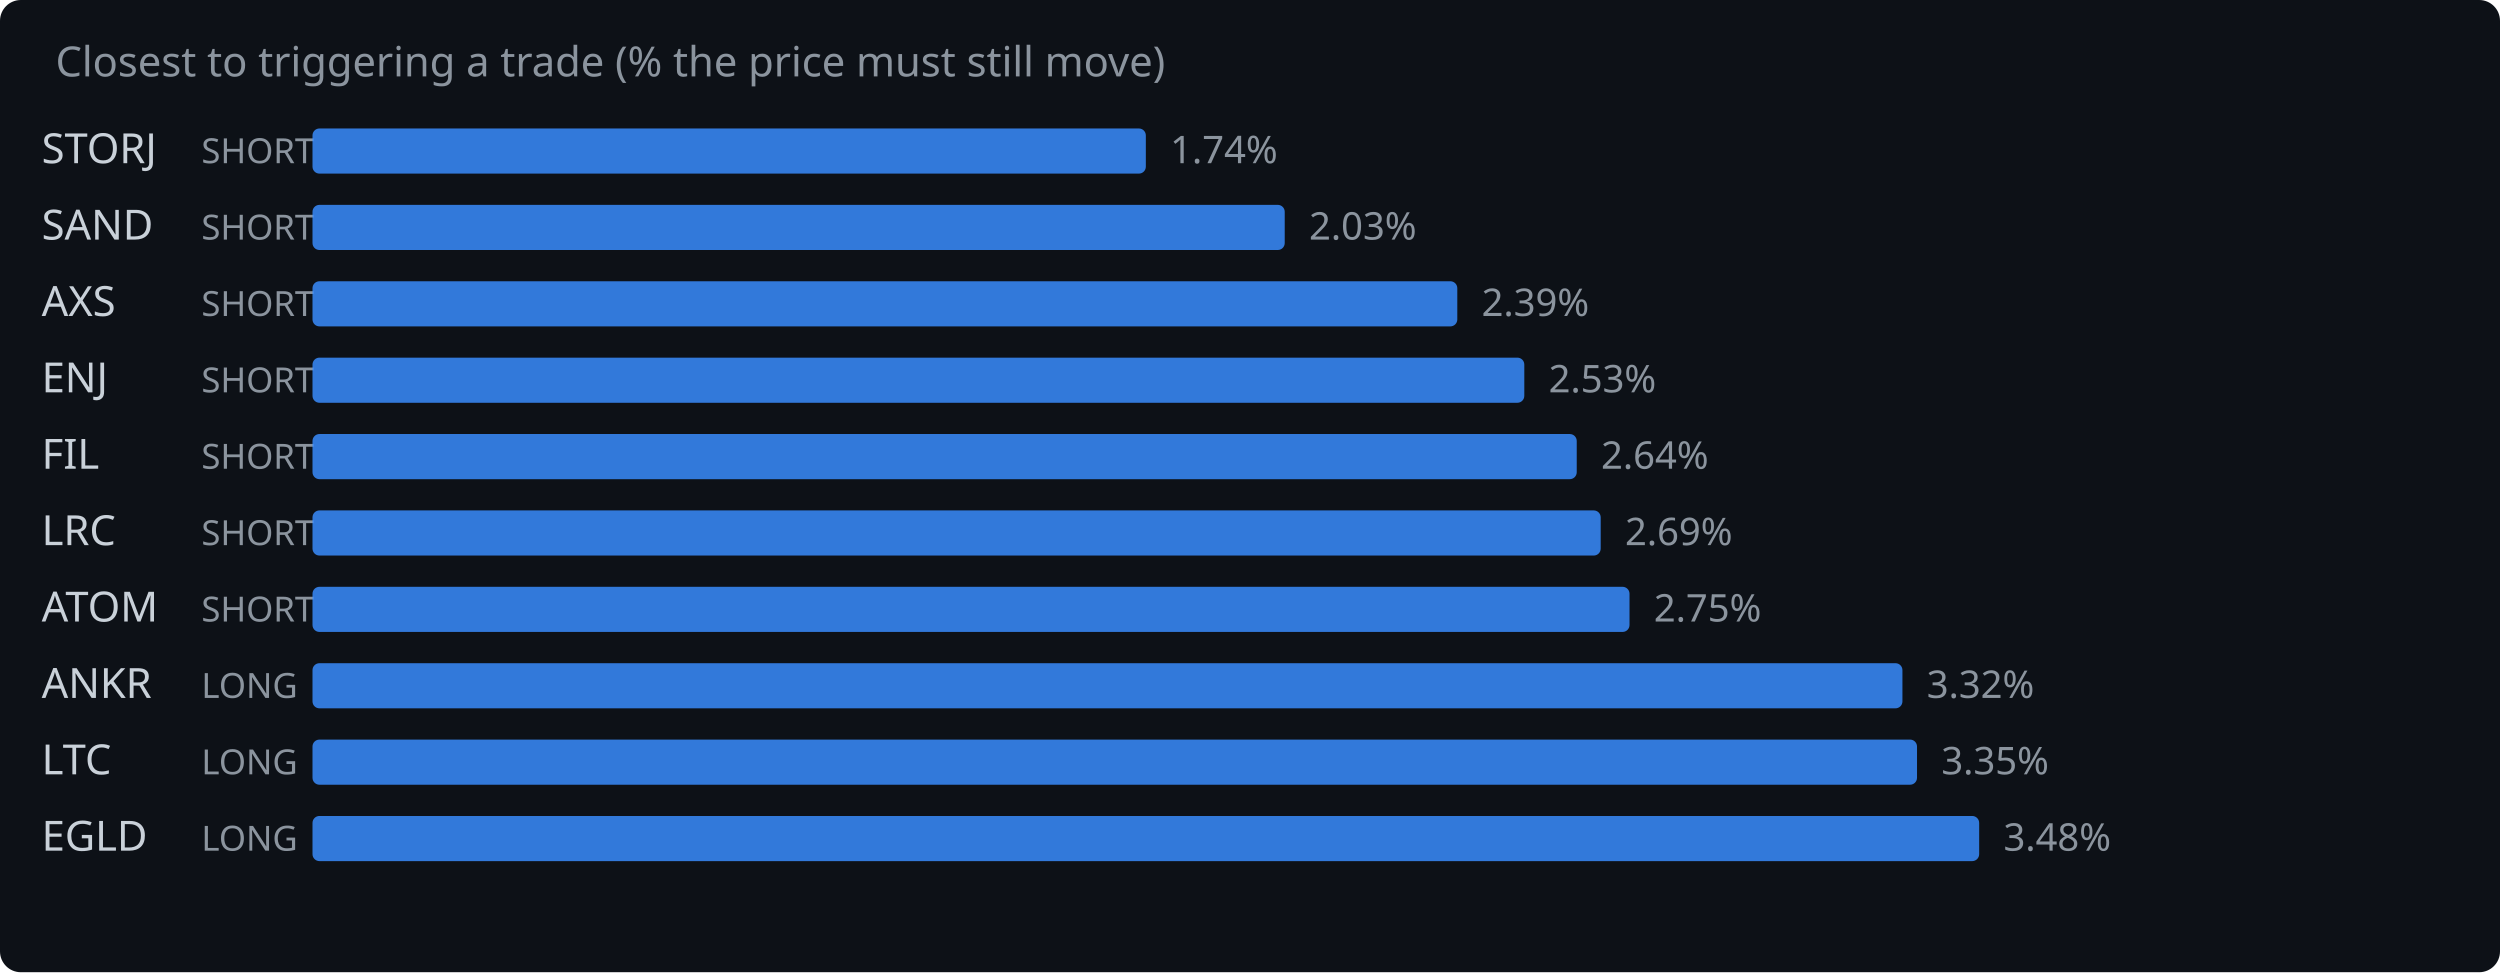
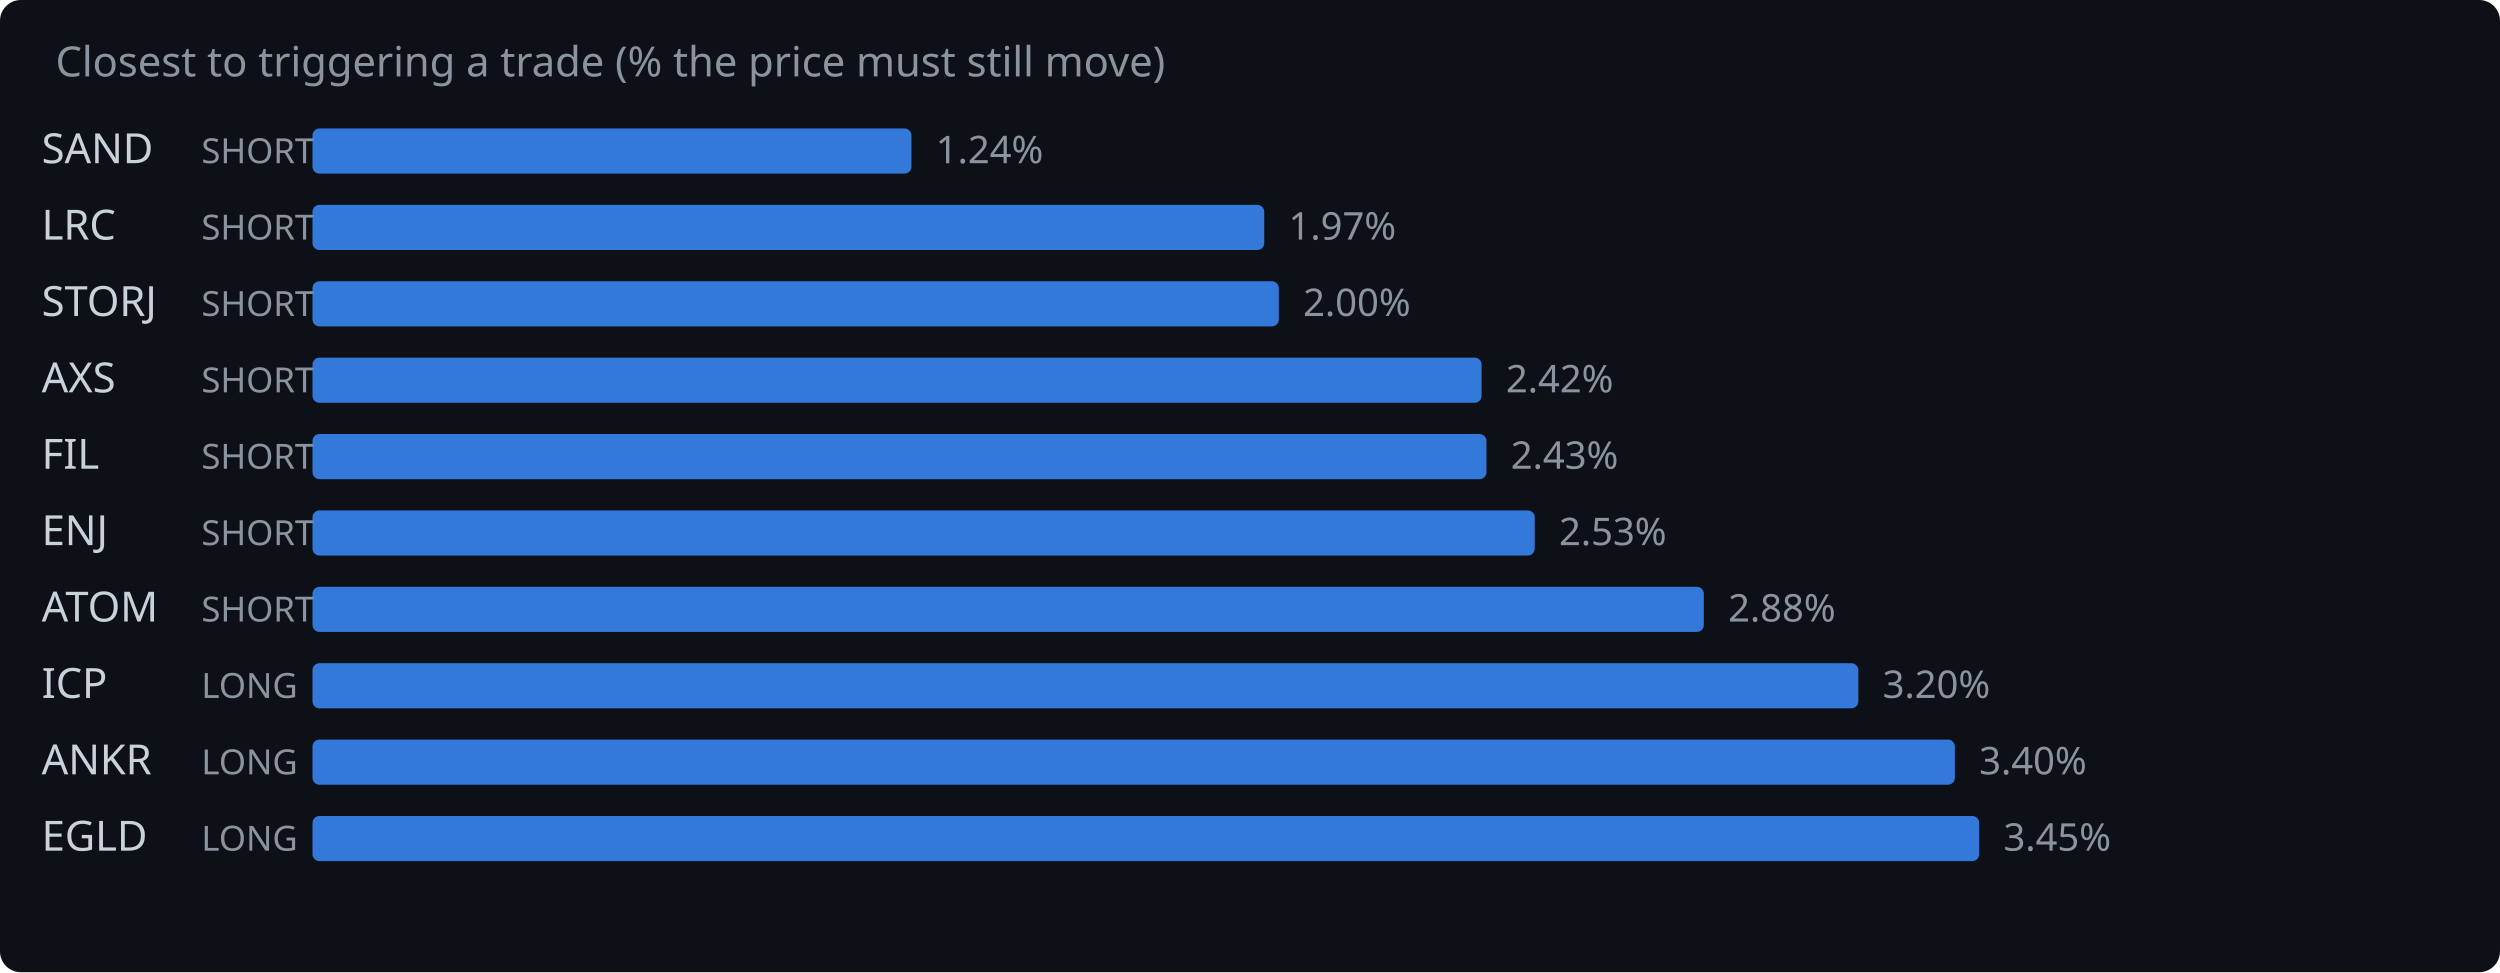
<svg xmlns="http://www.w3.org/2000/svg" width="720" height="280" viewBox="0 0 720 280">
  <rect width="720" height="280" fill="#0d1117" rx="6" />
  <text x="16" y="22" fill="#8b949e" font-family="system-ui,sans-serif" font-size="12">Closest to triggering a trade (% the price must still move)</text>
-   <text x="12" y="47" fill="#c9d1d9" font-family="system-ui,sans-serif" font-size="12">STORJ</text>
+   <text x="12" y="47" fill="#c9d1d9" font-family="system-ui,sans-serif" font-size="12">SAND</text>
  <text x="58" y="47" fill="#8b949e" font-family="system-ui,sans-serif" font-size="10">SHORT</text>
-   <rect x="90" y="37" width="240.0" height="13" rx="2" fill="#388bfd" opacity="0.85" />
-   <text x="337.0" y="47" fill="#8b949e" font-family="system-ui,sans-serif" font-size="11">1.74%</text>
-   <text x="12" y="69" fill="#c9d1d9" font-family="system-ui,sans-serif" font-size="12">SAND</text>
+   <rect x="90" y="37" width="172.5" height="13" rx="2" fill="#388bfd" opacity="0.85" />
+   <text x="269.5" y="47" fill="#8b949e" font-family="system-ui,sans-serif" font-size="11">1.24%</text>
+   <text x="12" y="69" fill="#c9d1d9" font-family="system-ui,sans-serif" font-size="12">LRC</text>
  <text x="58" y="69" fill="#8b949e" font-family="system-ui,sans-serif" font-size="10">SHORT</text>
-   <rect x="90" y="59" width="280.0" height="13" rx="2" fill="#388bfd" opacity="0.85" />
-   <text x="377.0" y="69" fill="#8b949e" font-family="system-ui,sans-serif" font-size="11">2.03%</text>
-   <text x="12" y="91" fill="#c9d1d9" font-family="system-ui,sans-serif" font-size="12">AXS</text>
+   <rect x="90" y="59" width="274.1" height="13" rx="2" fill="#388bfd" opacity="0.85" />
+   <text x="371.1" y="69" fill="#8b949e" font-family="system-ui,sans-serif" font-size="11">1.97%</text>
+   <text x="12" y="91" fill="#c9d1d9" font-family="system-ui,sans-serif" font-size="12">STORJ</text>
  <text x="58" y="91" fill="#8b949e" font-family="system-ui,sans-serif" font-size="10">SHORT</text>
-   <rect x="90" y="81" width="329.7" height="13" rx="2" fill="#388bfd" opacity="0.85" />
-   <text x="426.7" y="91" fill="#8b949e" font-family="system-ui,sans-serif" font-size="11">2.39%</text>
-   <text x="12" y="113" fill="#c9d1d9" font-family="system-ui,sans-serif" font-size="12">ENJ</text>
+   <rect x="90" y="81" width="278.3" height="13" rx="2" fill="#388bfd" opacity="0.85" />
+   <text x="375.3" y="91" fill="#8b949e" font-family="system-ui,sans-serif" font-size="11">2.00%</text>
+   <text x="12" y="113" fill="#c9d1d9" font-family="system-ui,sans-serif" font-size="12">AXS</text>
  <text x="58" y="113" fill="#8b949e" font-family="system-ui,sans-serif" font-size="10">SHORT</text>
-   <rect x="90" y="103" width="349.0" height="13" rx="2" fill="#388bfd" opacity="0.85" />
-   <text x="446.0" y="113" fill="#8b949e" font-family="system-ui,sans-serif" font-size="11">2.53%</text>
+   <rect x="90" y="103" width="336.7" height="13" rx="2" fill="#388bfd" opacity="0.85" />
+   <text x="433.7" y="113" fill="#8b949e" font-family="system-ui,sans-serif" font-size="11">2.42%</text>
  <text x="12" y="135" fill="#c9d1d9" font-family="system-ui,sans-serif" font-size="12">FIL</text>
  <text x="58" y="135" fill="#8b949e" font-family="system-ui,sans-serif" font-size="10">SHORT</text>
-   <rect x="90" y="125" width="364.1" height="13" rx="2" fill="#388bfd" opacity="0.85" />
-   <text x="461.1" y="135" fill="#8b949e" font-family="system-ui,sans-serif" font-size="11">2.64%</text>
-   <text x="12" y="157" fill="#c9d1d9" font-family="system-ui,sans-serif" font-size="12">LRC</text>
+   <rect x="90" y="125" width="338.1" height="13" rx="2" fill="#388bfd" opacity="0.85" />
+   <text x="435.1" y="135" fill="#8b949e" font-family="system-ui,sans-serif" font-size="11">2.43%</text>
+   <text x="12" y="157" fill="#c9d1d9" font-family="system-ui,sans-serif" font-size="12">ENJ</text>
  <text x="58" y="157" fill="#8b949e" font-family="system-ui,sans-serif" font-size="10">SHORT</text>
-   <rect x="90" y="147" width="371.0" height="13" rx="2" fill="#388bfd" opacity="0.85" />
-   <text x="468.0" y="157" fill="#8b949e" font-family="system-ui,sans-serif" font-size="11">2.69%</text>
+   <rect x="90" y="147" width="352.0" height="13" rx="2" fill="#388bfd" opacity="0.85" />
+   <text x="449.0" y="157" fill="#8b949e" font-family="system-ui,sans-serif" font-size="11">2.53%</text>
  <text x="12" y="179" fill="#c9d1d9" font-family="system-ui,sans-serif" font-size="12">ATOM</text>
  <text x="58" y="179" fill="#8b949e" font-family="system-ui,sans-serif" font-size="10">SHORT</text>
-   <rect x="90" y="169" width="379.3" height="13" rx="2" fill="#388bfd" opacity="0.85" />
-   <text x="476.3" y="179" fill="#8b949e" font-family="system-ui,sans-serif" font-size="11">2.75%</text>
-   <text x="12" y="201" fill="#c9d1d9" font-family="system-ui,sans-serif" font-size="12">ANKR</text>
+   <rect x="90" y="169" width="400.7" height="13" rx="2" fill="#388bfd" opacity="0.85" />
+   <text x="497.7" y="179" fill="#8b949e" font-family="system-ui,sans-serif" font-size="11">2.88%</text>
+   <text x="12" y="201" fill="#c9d1d9" font-family="system-ui,sans-serif" font-size="12">ICP</text>
  <text x="58" y="201" fill="#8b949e" font-family="system-ui,sans-serif" font-size="10">LONG</text>
-   <rect x="90" y="191" width="457.9" height="13" rx="2" fill="#388bfd" opacity="0.85" />
-   <text x="554.9" y="201" fill="#8b949e" font-family="system-ui,sans-serif" font-size="11">3.32%</text>
-   <text x="12" y="223" fill="#c9d1d9" font-family="system-ui,sans-serif" font-size="12">LTC</text>
+   <rect x="90" y="191" width="445.2" height="13" rx="2" fill="#388bfd" opacity="0.85" />
+   <text x="542.2" y="201" fill="#8b949e" font-family="system-ui,sans-serif" font-size="11">3.20%</text>
+   <text x="12" y="223" fill="#c9d1d9" font-family="system-ui,sans-serif" font-size="12">ANKR</text>
  <text x="58" y="223" fill="#8b949e" font-family="system-ui,sans-serif" font-size="10">LONG</text>
-   <rect x="90" y="213" width="462.1" height="13" rx="2" fill="#388bfd" opacity="0.85" />
-   <text x="559.1" y="223" fill="#8b949e" font-family="system-ui,sans-serif" font-size="11">3.35%</text>
+   <rect x="90" y="213" width="473.0" height="13" rx="2" fill="#388bfd" opacity="0.85" />
+   <text x="570.0" y="223" fill="#8b949e" font-family="system-ui,sans-serif" font-size="11">3.40%</text>
  <text x="12" y="245" fill="#c9d1d9" font-family="system-ui,sans-serif" font-size="12">EGLD</text>
  <text x="58" y="245" fill="#8b949e" font-family="system-ui,sans-serif" font-size="10">LONG</text>
  <rect x="90" y="235" width="480.0" height="13" rx="2" fill="#388bfd" opacity="0.85" />
-   <text x="577.0" y="245" fill="#8b949e" font-family="system-ui,sans-serif" font-size="11">3.48%</text>
+   <text x="577.0" y="245" fill="#8b949e" font-family="system-ui,sans-serif" font-size="11">3.45%</text>
</svg>
